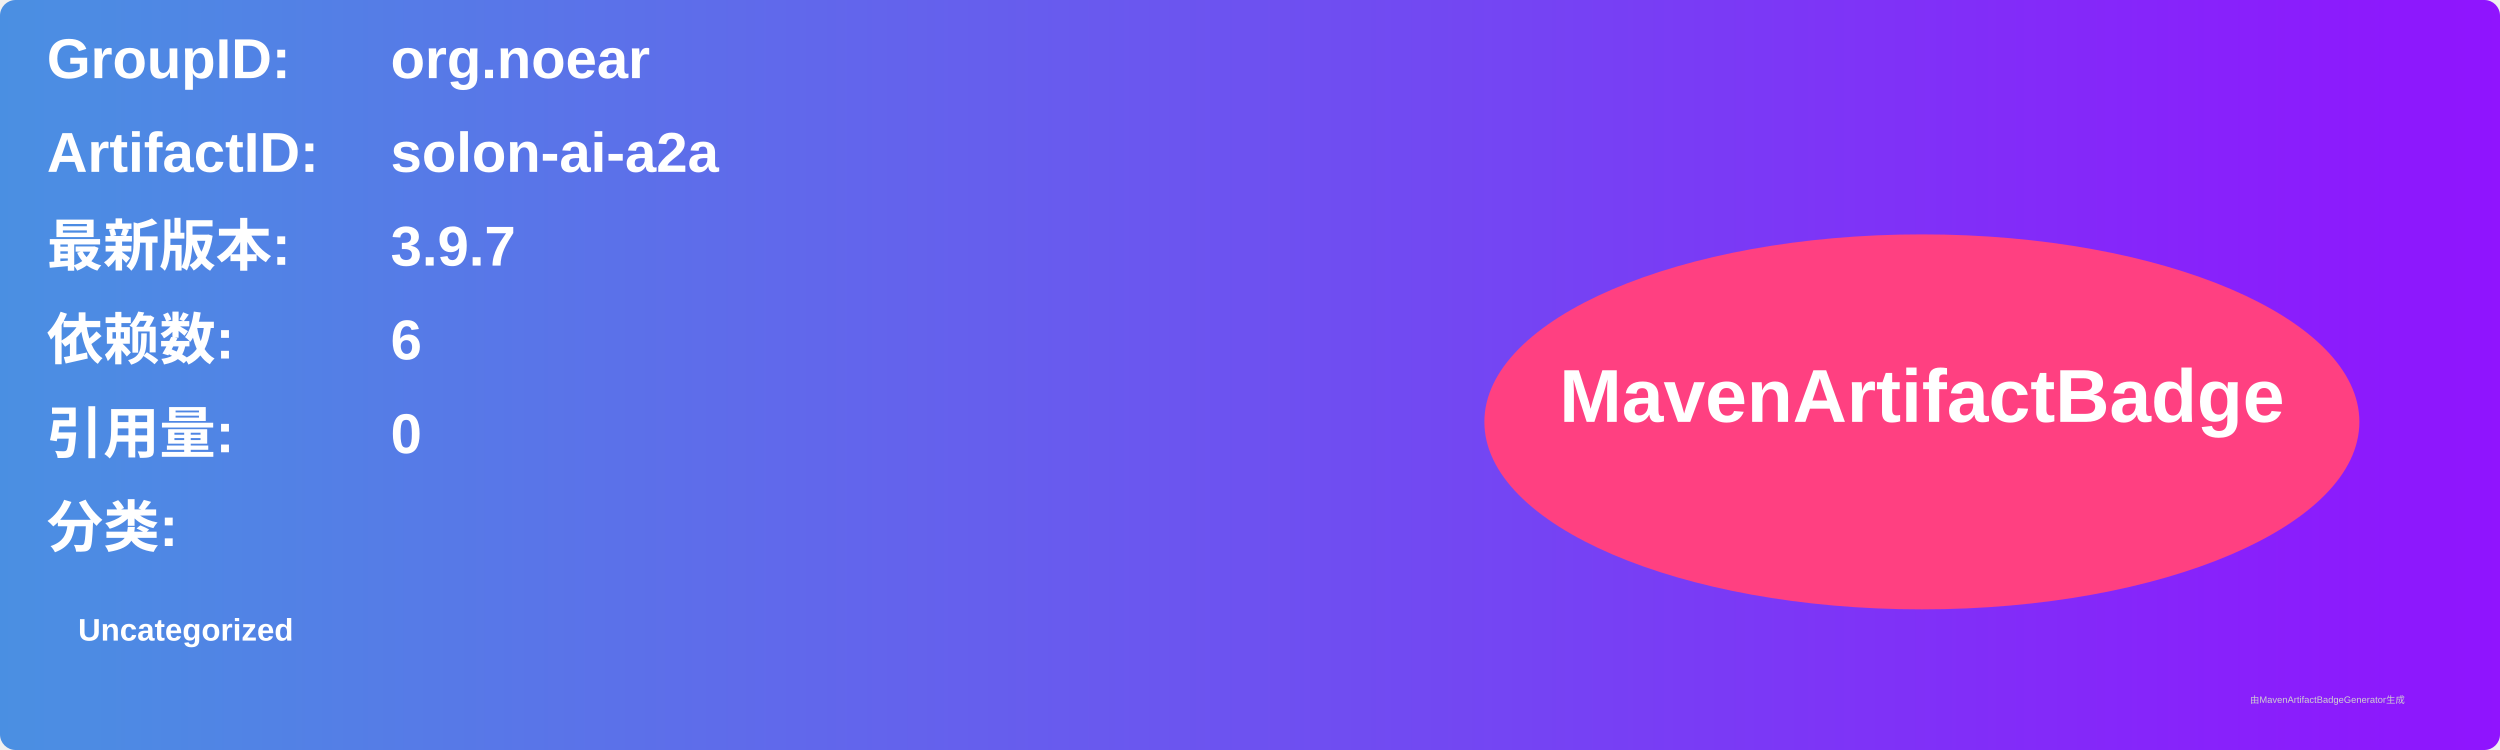
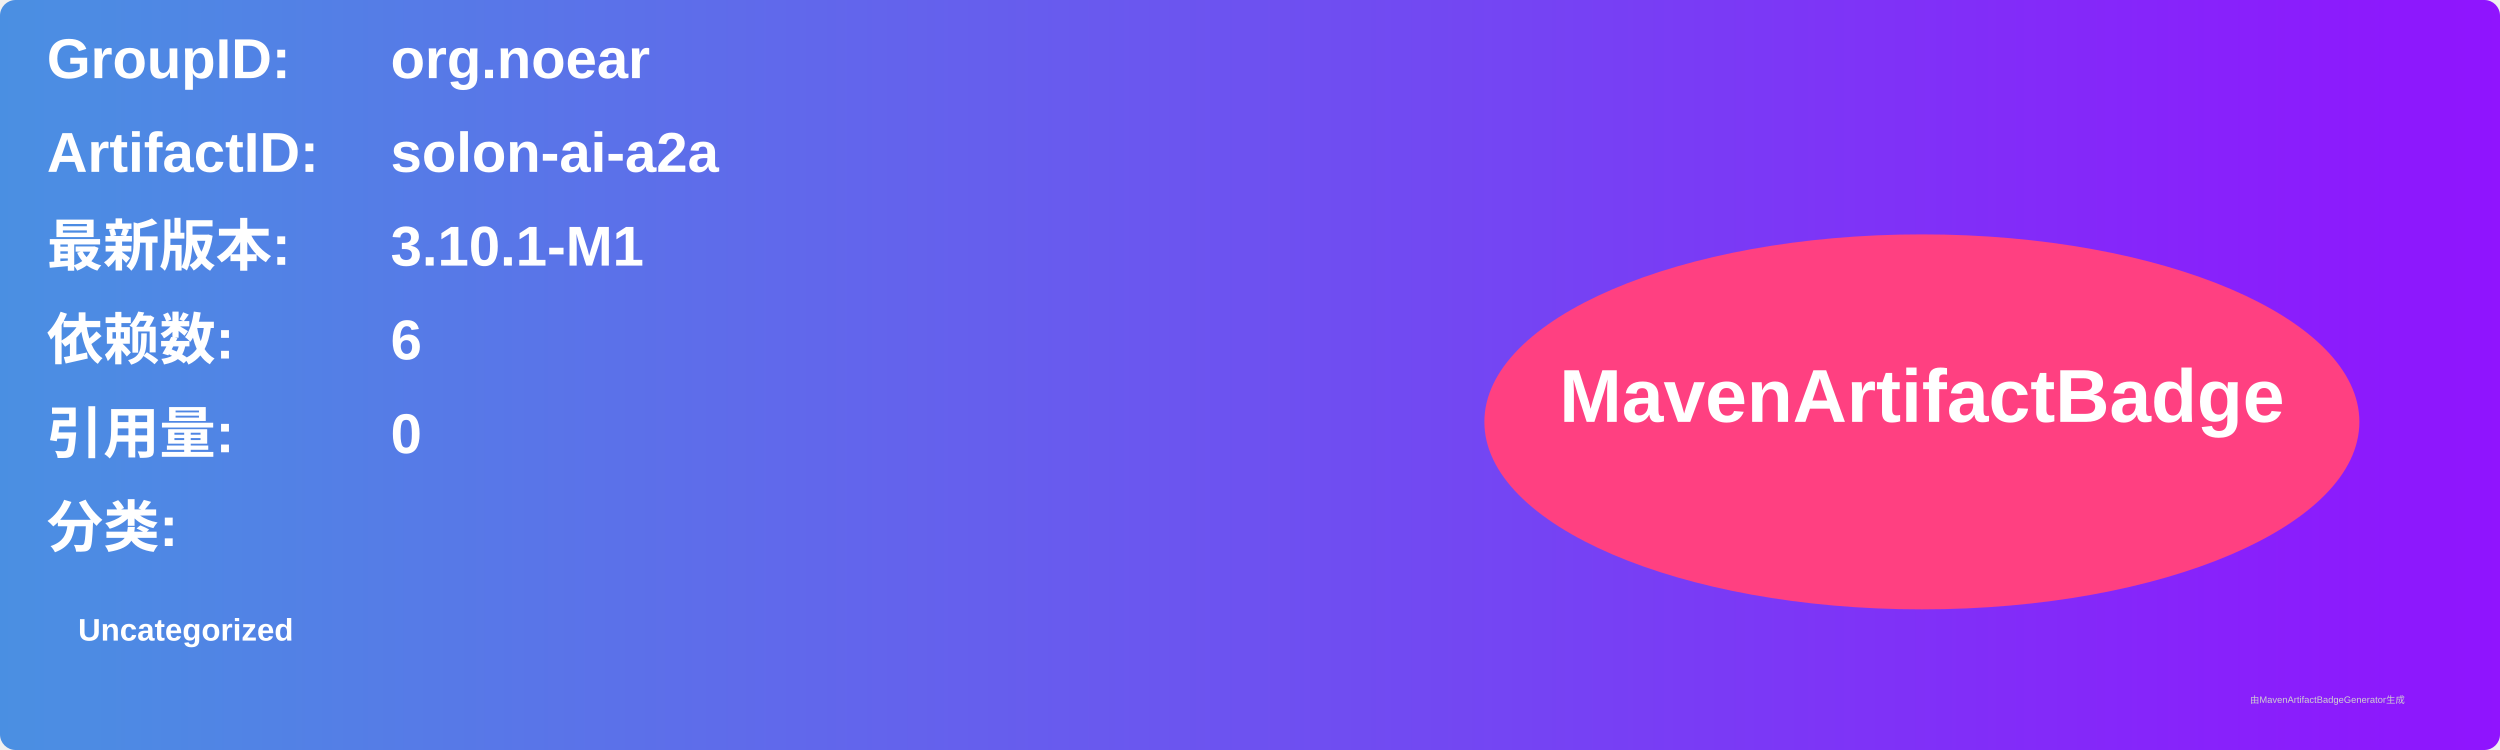
<svg xmlns="http://www.w3.org/2000/svg" width="800" height="240" viewBox="0 0 800 240">
  <linearGradient id="grad" x1="0%" y1="0%" x2="100%" y2="0%">
    <stop offset="0%" stop-color="#4a90e2" />
    <stop offset="100%" stop-color="#9013fe" />
  </linearGradient>
  <rect width="100%" height="100%" rx="5" ry="5" fill="url(#grad)" />
  <g transform="translate(15, 15)">
    <text x="0" y="10" font-family="Arial" font-size="18" fill="white" font-weight="bold" width="260">GroupID:</text>
    <text x="110" y="10" font-family="Arial" font-size="18" fill="white" font-weight="bold" width="460">org.noear</text>
    <text x="0" y="40" font-family="Arial" font-size="18" fill="white" font-weight="bold" width="260">ArtifactID:</text>
    <text x="110" y="40" font-family="Arial" font-size="18" fill="white" font-weight="bold" width="460">solon-ai-a2a</text>
    <text x="0" y="70" font-family="Arial" font-size="18" fill="white" font-weight="bold">最新版本:</text>
    <text x="110" y="70" font-family="Arial" font-size="18" fill="white" font-weight="bold">
-       <tspan font-weight="bold">3.9.7</tspan>
+       <tspan font-weight="bold">3.10.1-M1</tspan>
    </text>
    <text x="0" y="100" font-family="Arial" font-size="18" fill="white" font-weight="bold">依赖数: </text>
    <text x="110" y="100" font-family="Arial" font-size="18" fill="white">
      <tspan font-weight="bold">6</tspan>
    </text>
    <text x="0" y="130" font-family="Arial" font-size="18" fill="white" font-weight="bold">引用量: </text>
    <text x="110" y="130" font-family="Arial" font-size="18" fill="white">
      <tspan font-weight="bold">0</tspan>
    </text>
    <text x="0" y="160" font-family="Arial" font-size="18" fill="white" font-weight="bold">分类:</text>
    <text x="10" y="190" font-family="Arial" font-size="10" fill="white">
      <tspan font-weight="bold">Uncategorized</tspan>
    </text>
    <ellipse cx="600" cy="120" rx="140" ry="60" fill="#ff4081" />
    <text x="600" y="120" text-anchor="middle" font-family="Arial" font-size="24" fill="white" font-weight="bold">MavenArtifactBadge</text>
  </g>
  <text x="720" y="225" font-family="Arial" font-size="3" fill="#d0d0d0">由MavenArtifactBadgeGenerator生成</text>
</svg>
